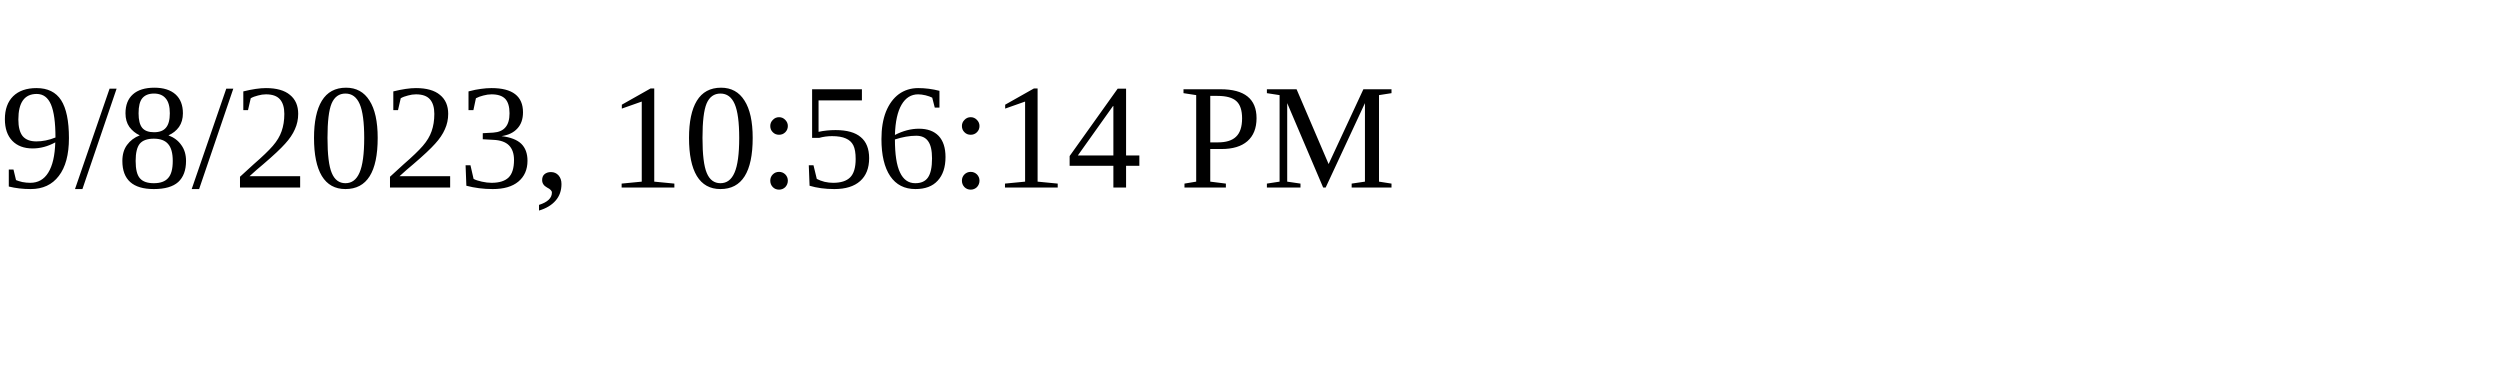
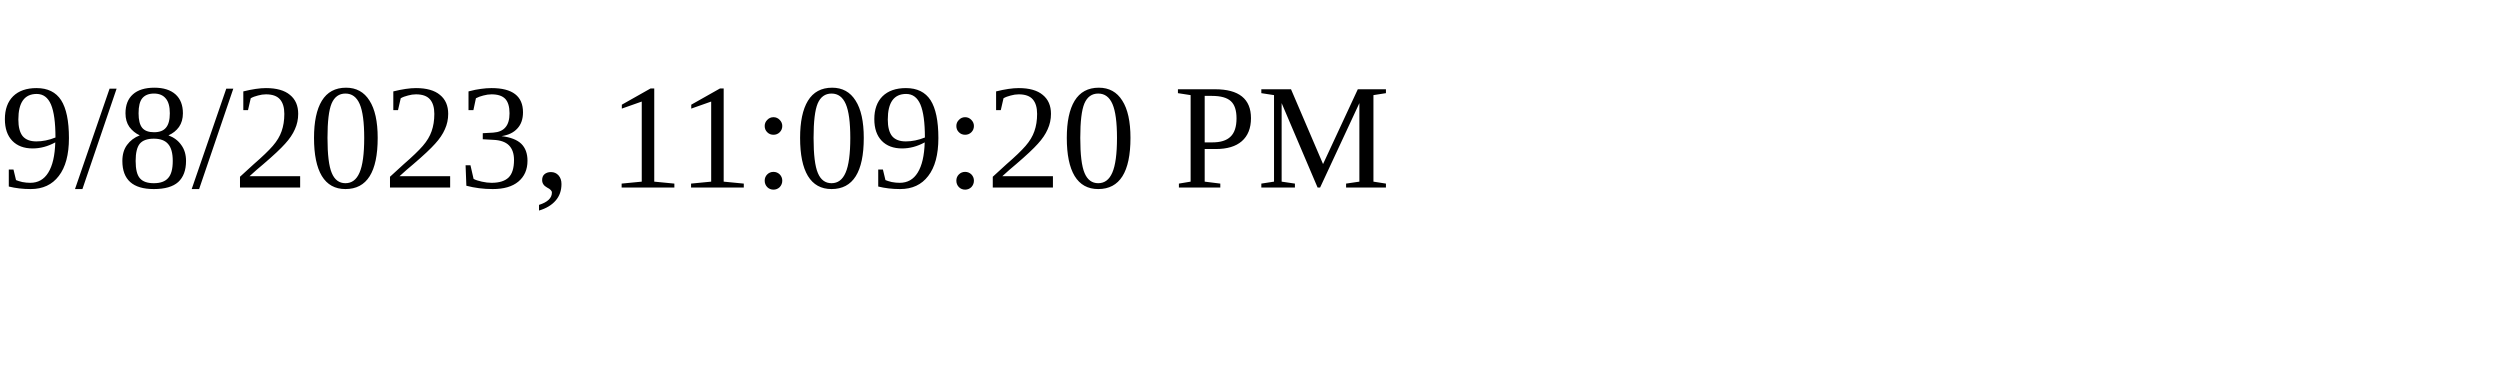
<svg xmlns="http://www.w3.org/2000/svg" height="30" width="200">
-   <text x="0" y="15">9/8/2023, 10:56:14 PM</text>
+   <text x="0" y="15">9/8/2023, 11:09:20 PM</text>
</svg>
